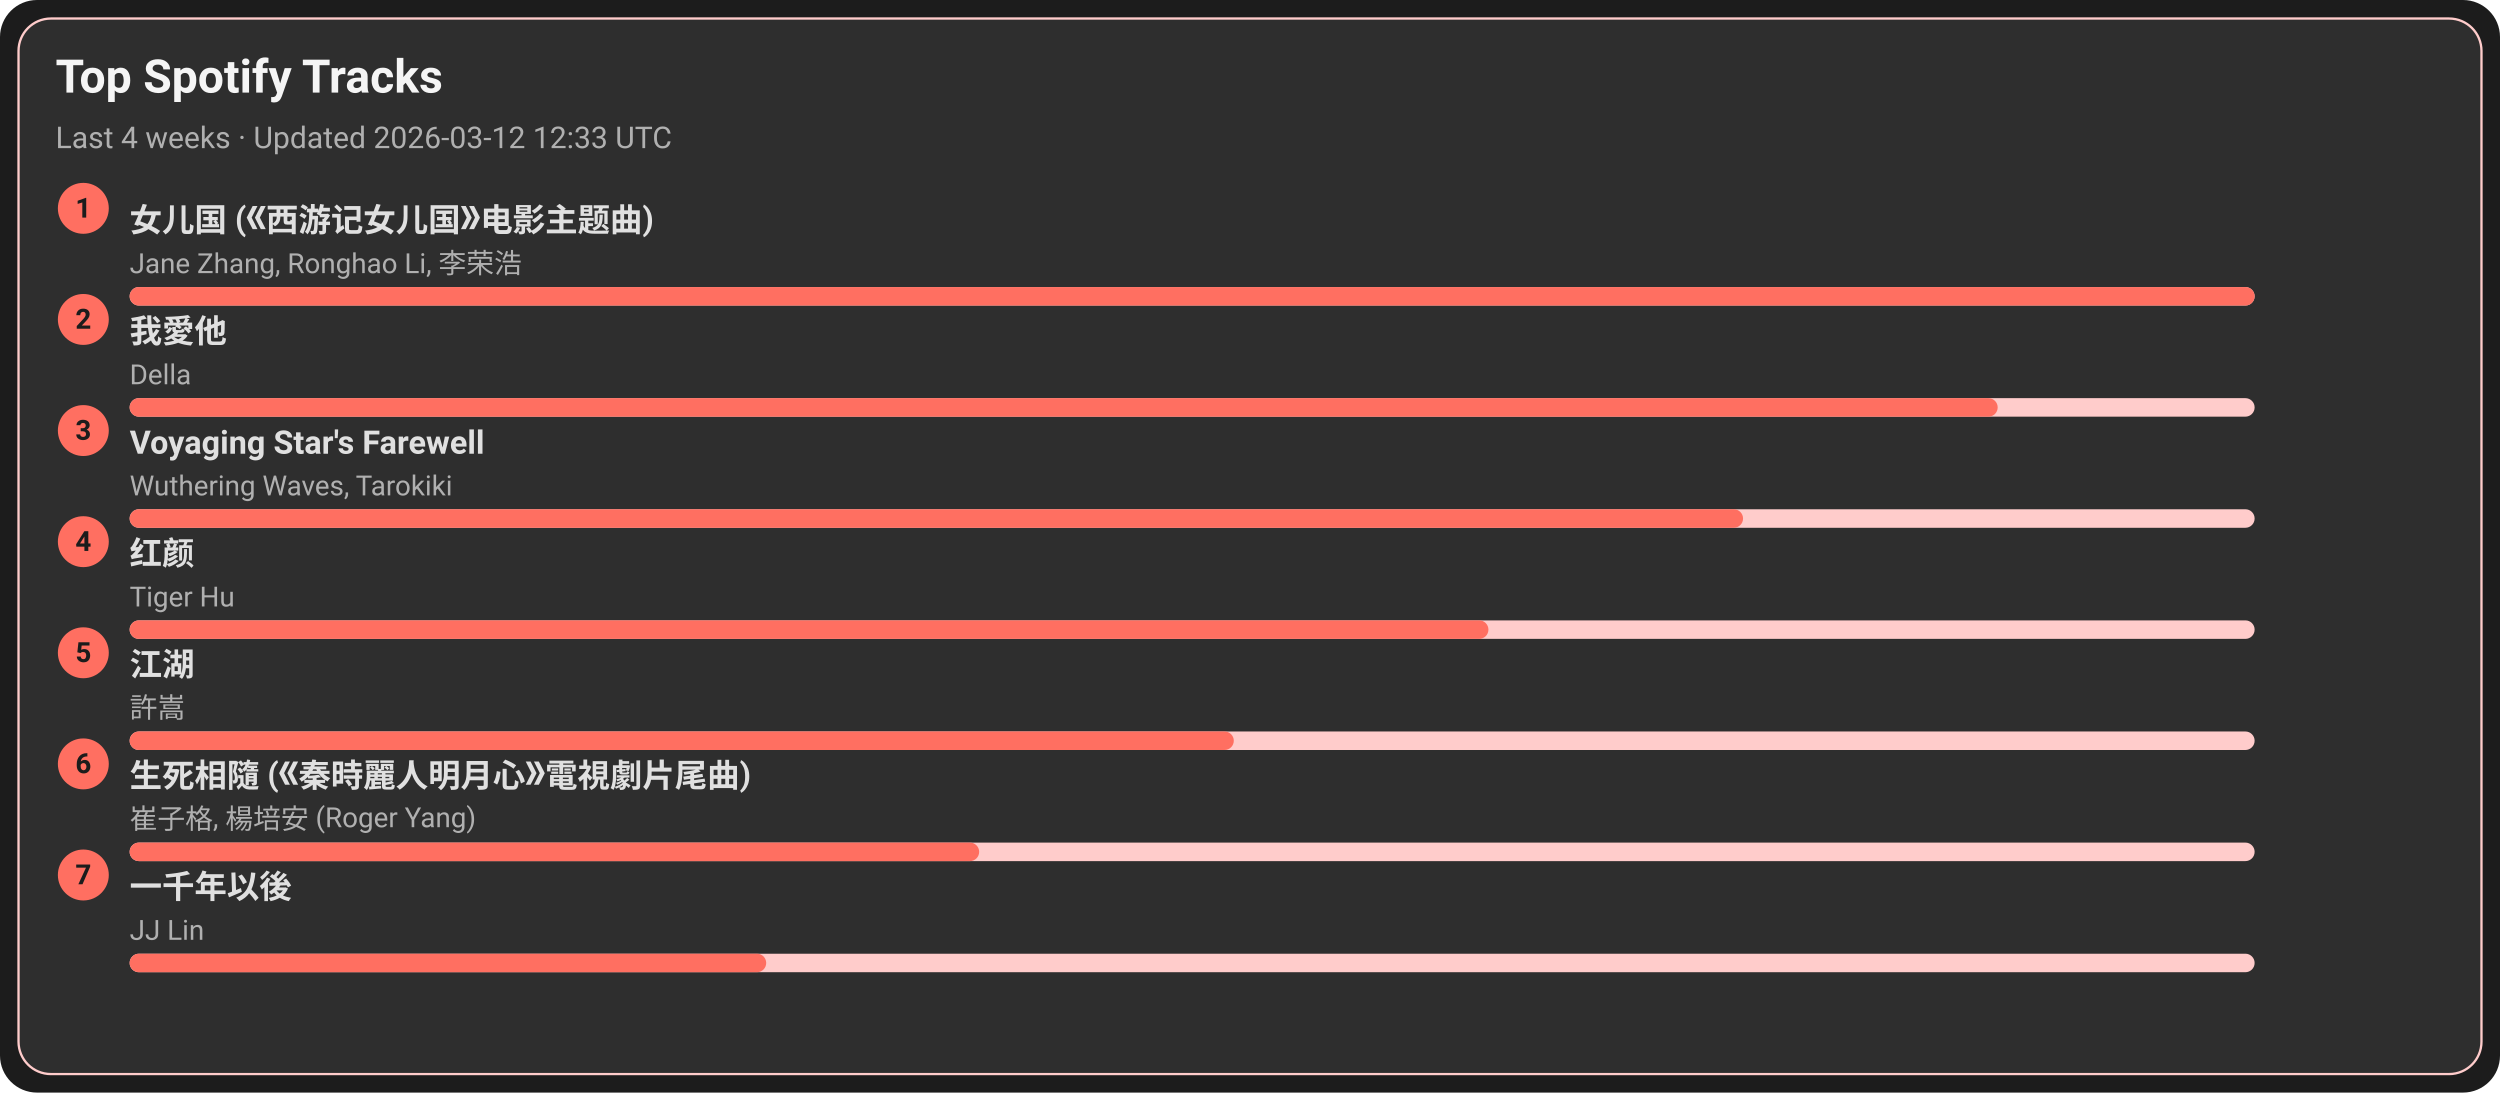
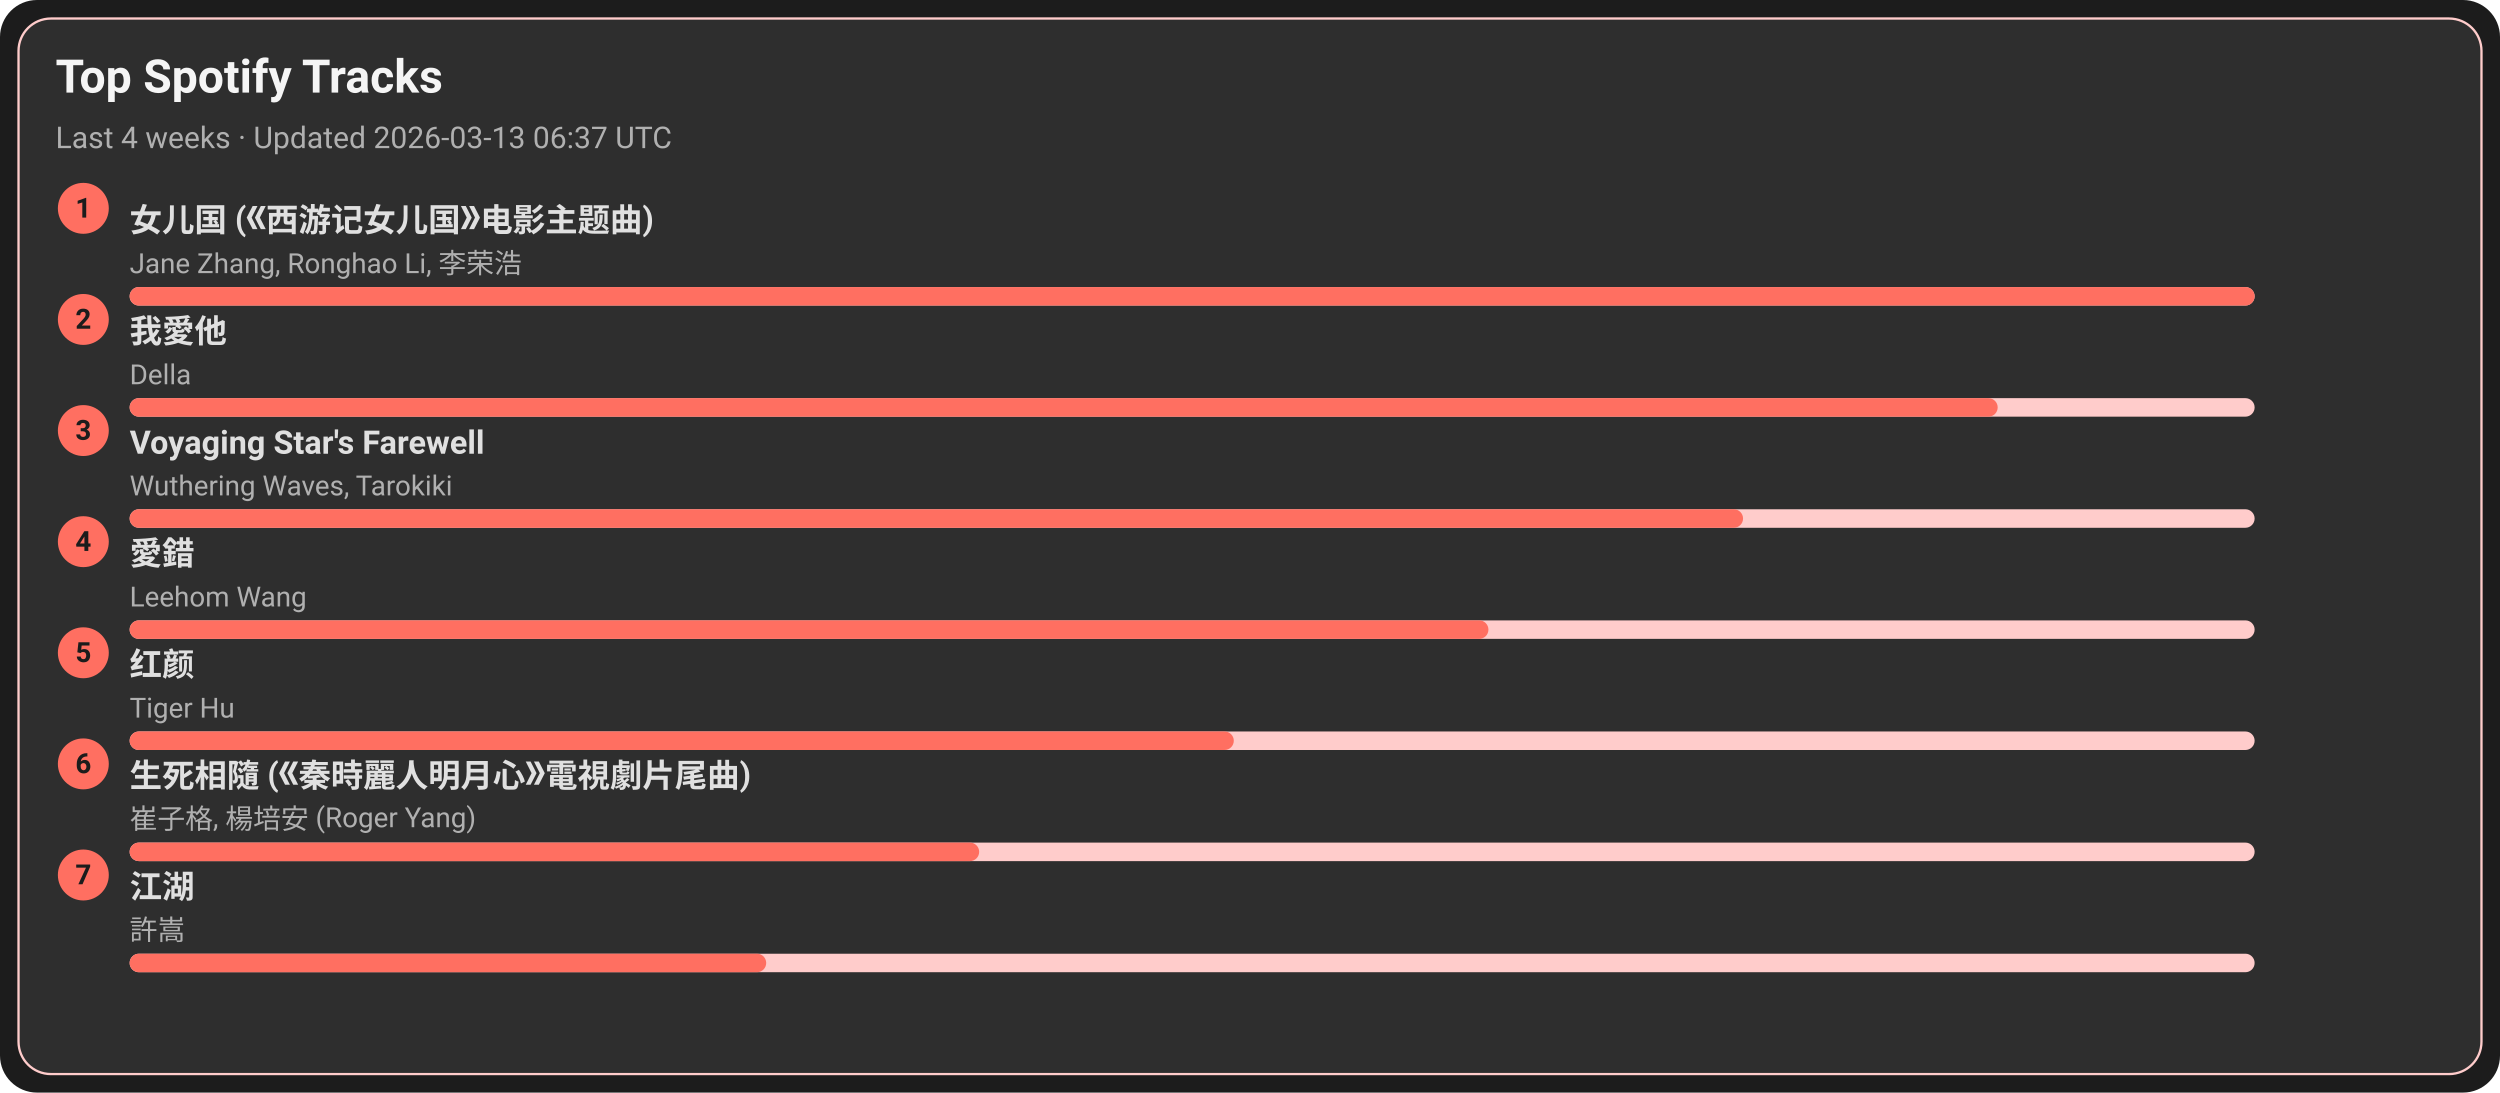
<svg xmlns="http://www.w3.org/2000/svg" width="1080" height="472" viewBox="0 0 1080 472">
  <style>text{font-family:-apple-system,BlinkMacSystemFont,Segoe UI,Roboto,Ubuntu,Helvetica Neue,Arial,Noto Sans,sans-serif}</style>
  <rect width="1080" height="472" rx="16" fill="#1c1c1c" />
  <rect x="8" y="8" width="1064" height="456" rx="14" fill="#2e2e2e" stroke="#ffcccb" />
  <text x="24" y="40" font-size="20" fill="#f5f5f5" font-weight="600">Top Spotify Tracks</text>
-   <text x="24" y="64" font-size="13" fill="#b0b0b0">Last 4 weeks · Updated 2026-03-12 12:33 UTC</text>
+   <text x="24" y="64" font-size="13" fill="#b0b0b0">Last 4 weeks · Updated 2026-03-13 06:37 UTC</text>
  <circle cx="36" cy="90" r="11" fill="#ff6f61" />
  <text x="36" y="94" text-anchor="middle" font-size="12" fill="#1c1c1c" font-weight="700">1</text>
  <a href="https://open.spotify.com/track/5vfCdwOheQGcrR91ATpL2k" target="_blank" rel="noopener noreferrer">
    <text x="56" y="100" font-size="14" fill="#e0e0e0" font-weight="600">女儿国 (《西游记女儿国》电影主题曲)</text>
  </a>
  <text x="56" y="118" font-size="12" fill="#b0b0b0">Jane Zhang, Ronghao Li, 李荣浩</text>
  <rect x="56" y="124" width="918" height="8" rx="4" fill="#ffcccb" />
  <rect x="56" y="124" width="918" height="8" rx="4" fill="#ff6f61" />
  <circle cx="36" cy="138" r="11" fill="#ff6f61" />
  <text x="36" y="142" text-anchor="middle" font-size="12" fill="#1c1c1c" font-weight="700">2</text>
  <a href="https://open.spotify.com/track/2qOitAAyMgHOs0cMilqf8k" target="_blank" rel="noopener noreferrer">
    <text x="56" y="148" font-size="14" fill="#e0e0e0" font-weight="600">我愛他</text>
  </a>
  <text x="56" y="166" font-size="12" fill="#b0b0b0">Della</text>
  <rect x="56" y="172" width="918" height="8" rx="4" fill="#ffcccb" />
  <rect x="56" y="172" width="807" height="8" rx="4" fill="#ff6f61" />
  <circle cx="36" cy="186" r="11" fill="#ff6f61" />
  <text x="36" y="190" text-anchor="middle" font-size="12" fill="#1c1c1c" font-weight="700">3</text>
  <a href="https://open.spotify.com/track/3uI2KolgU1Pt41ywffsggr" target="_blank" rel="noopener noreferrer">
    <text x="56" y="196" font-size="14" fill="#e0e0e0" font-weight="600">Voyaging Star's Farewell</text>
  </a>
  <text x="56" y="214" font-size="12" fill="#b0b0b0">Wuthering Waves, Tarokiki</text>
  <rect x="56" y="220" width="918" height="8" rx="4" fill="#ffcccb" />
  <rect x="56" y="220" width="697" height="8" rx="4" fill="#ff6f61" />
  <circle cx="36" cy="234" r="11" fill="#ff6f61" />
  <text x="36" y="238" text-anchor="middle" font-size="12" fill="#1c1c1c" font-weight="700">4</text>
-   <a href="https://open.spotify.com/track/6Q7OE4tvrUOIvIDY2EC5Im" target="_blank" rel="noopener noreferrer">
-     <text x="56" y="244" font-size="14" fill="#e0e0e0" font-weight="600">红颜</text>
+   <a href="https://open.spotify.com/track/4vdX5mQE0oXkflFqsqQkUP" target="_blank" rel="noopener noreferrer">
+     <text x="56" y="244" font-size="14" fill="#e0e0e0" font-weight="600">愛錯</text>
  </a>
-   <text x="56" y="262" font-size="12" fill="#b0b0b0">Tiger Hu</text>
+   <text x="56" y="262" font-size="12" fill="#b0b0b0">Leehom Wang</text>
  <rect x="56" y="268" width="918" height="8" rx="4" fill="#ffcccb" />
  <rect x="56" y="268" width="587" height="8" rx="4" fill="#ff6f61" />
  <circle cx="36" cy="282" r="11" fill="#ff6f61" />
  <text x="36" y="286" text-anchor="middle" font-size="12" fill="#1c1c1c" font-weight="700">5</text>
-   <a href="https://open.spotify.com/track/03PCdwqajii1xgp7WIozzC" target="_blank" rel="noopener noreferrer">
-     <text x="56" y="292" font-size="14" fill="#e0e0e0" font-weight="600">江湖</text>
+   <a href="https://open.spotify.com/track/6Q7OE4tvrUOIvIDY2EC5Im" target="_blank" rel="noopener noreferrer">
+     <text x="56" y="292" font-size="14" fill="#e0e0e0" font-weight="600">红颜</text>
  </a>
-   <text x="56" y="310" font-size="12" fill="#b0b0b0">許嵩</text>
+   <text x="56" y="310" font-size="12" fill="#b0b0b0">Tiger Hu</text>
  <rect x="56" y="316" width="918" height="8" rx="4" fill="#ffcccb" />
  <rect x="56" y="316" width="477" height="8" rx="4" fill="#ff6f61" />
  <circle cx="36" cy="330" r="11" fill="#ff6f61" />
  <text x="36" y="334" text-anchor="middle" font-size="12" fill="#1c1c1c" font-weight="700">6</text>
  <a href="https://open.spotify.com/track/6qiDtcYiZOQ4HRuC8U55EM" target="_blank" rel="noopener noreferrer">
    <text x="56" y="340" font-size="14" fill="#e0e0e0" font-weight="600">生死相隨 (《秦時麗人明月心》電視劇片尾曲)</text>
  </a>
  <text x="56" y="358" font-size="12" fill="#b0b0b0">崔子格, 楊培安 (Roger Yang)</text>
  <rect x="56" y="364" width="918" height="8" rx="4" fill="#ffcccb" />
  <rect x="56" y="364" width="367" height="8" rx="4" fill="#ff6f61" />
  <circle cx="36" cy="378" r="11" fill="#ff6f61" />
  <text x="36" y="382" text-anchor="middle" font-size="12" fill="#1c1c1c" font-weight="700">7</text>
-   <a href="https://open.spotify.com/track/7ronMHt2hVGfpag6m27wd9" target="_blank" rel="noopener noreferrer">
-     <text x="56" y="388" font-size="14" fill="#e0e0e0" font-weight="600">一千年以後</text>
+   <a href="https://open.spotify.com/track/03PCdwqajii1xgp7WIozzC" target="_blank" rel="noopener noreferrer">
+     <text x="56" y="388" font-size="14" fill="#e0e0e0" font-weight="600">江湖</text>
  </a>
-   <text x="56" y="406" font-size="12" fill="#b0b0b0">JJ Lin</text>
+   <text x="56" y="406" font-size="12" fill="#b0b0b0">許嵩</text>
  <rect x="56" y="412" width="918" height="8" rx="4" fill="#ffcccb" />
  <rect x="56" y="412" width="275" height="8" rx="4" fill="#ff6f61" />
</svg>
